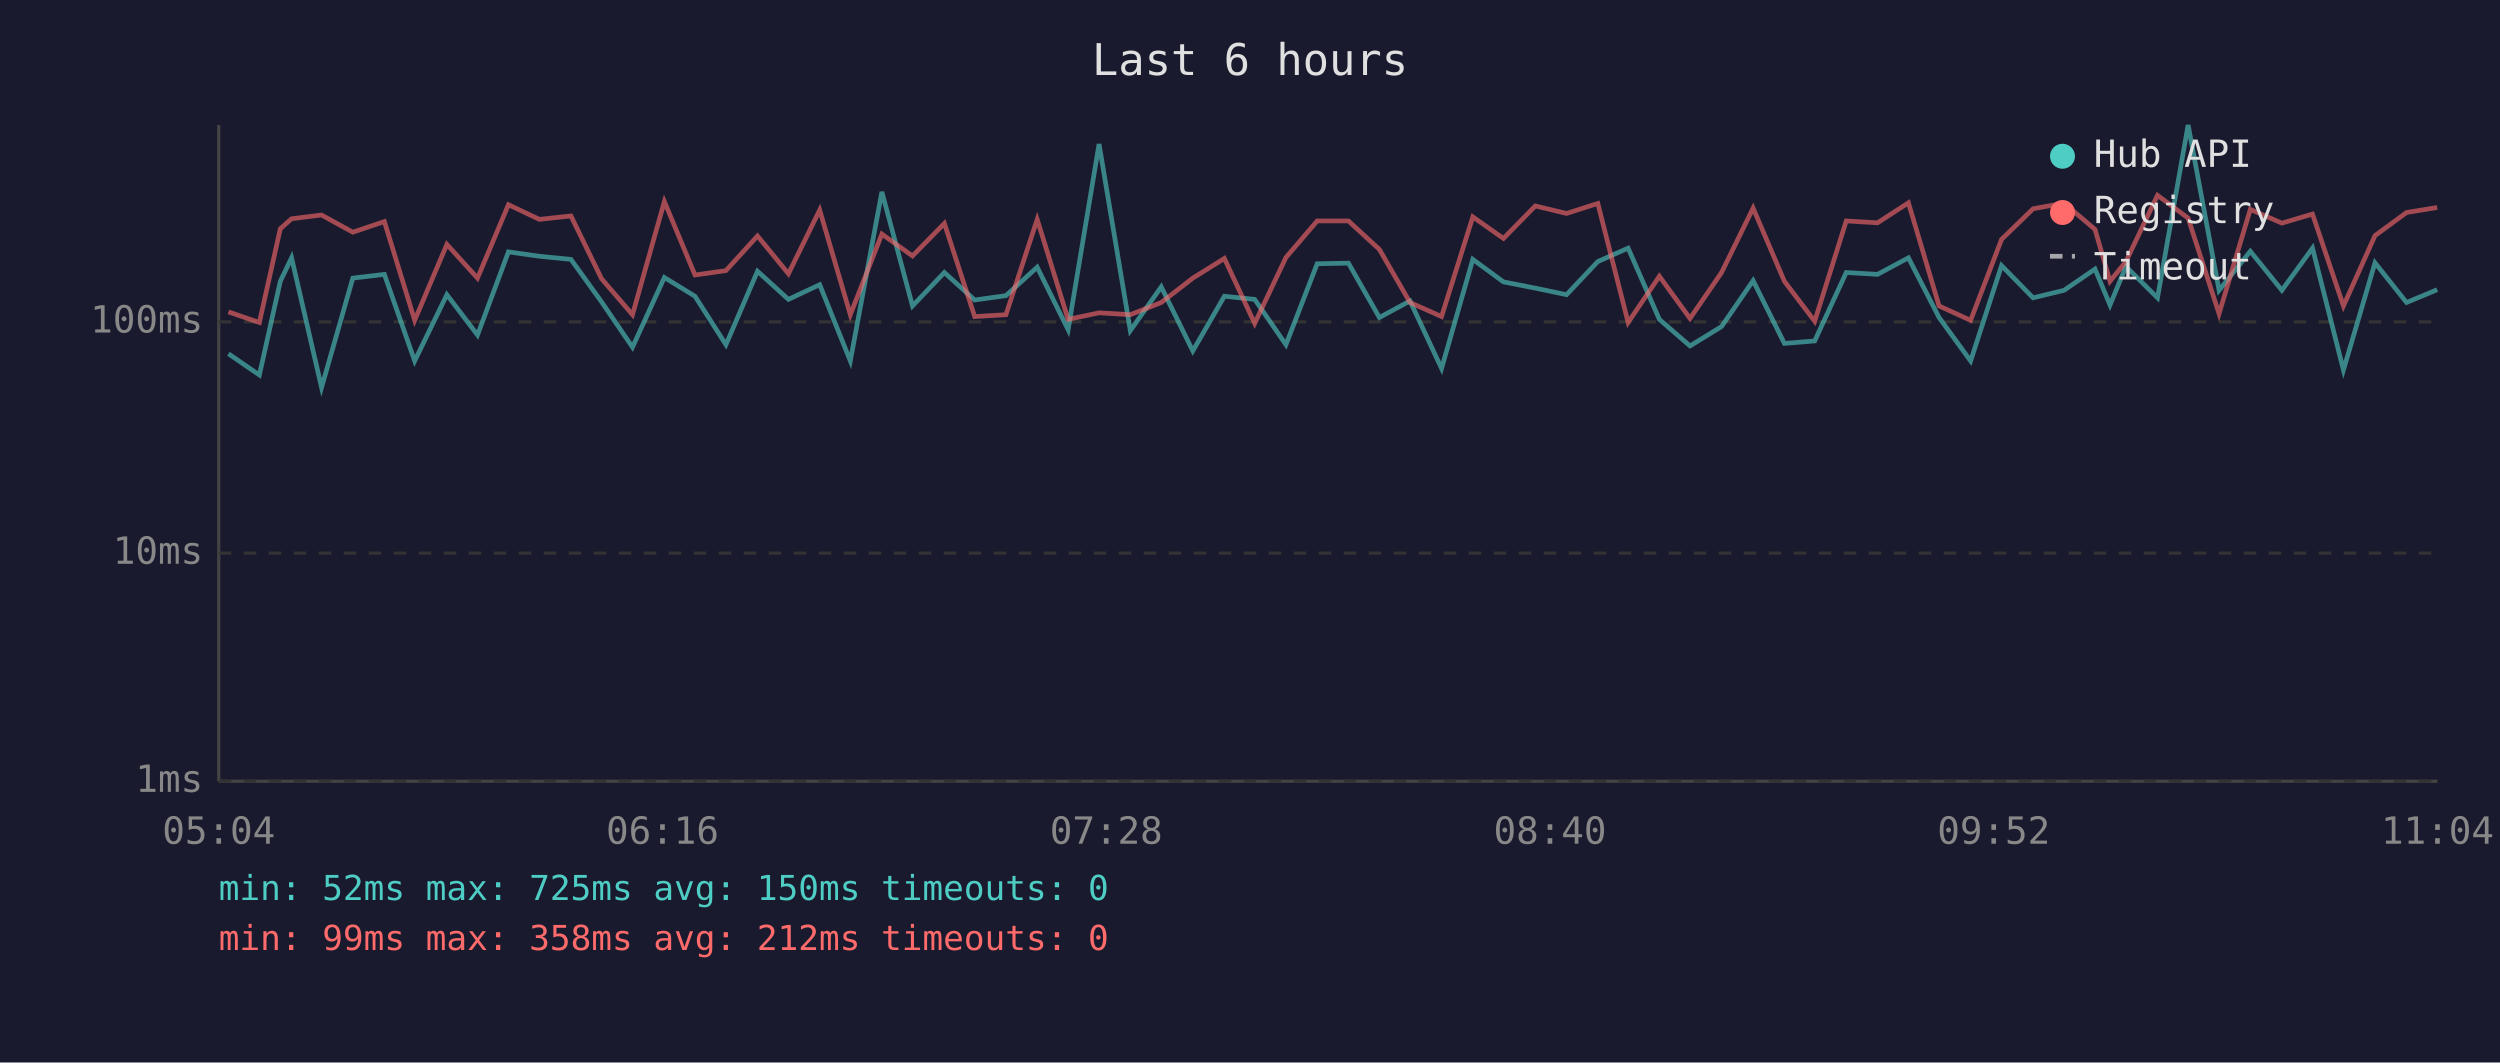
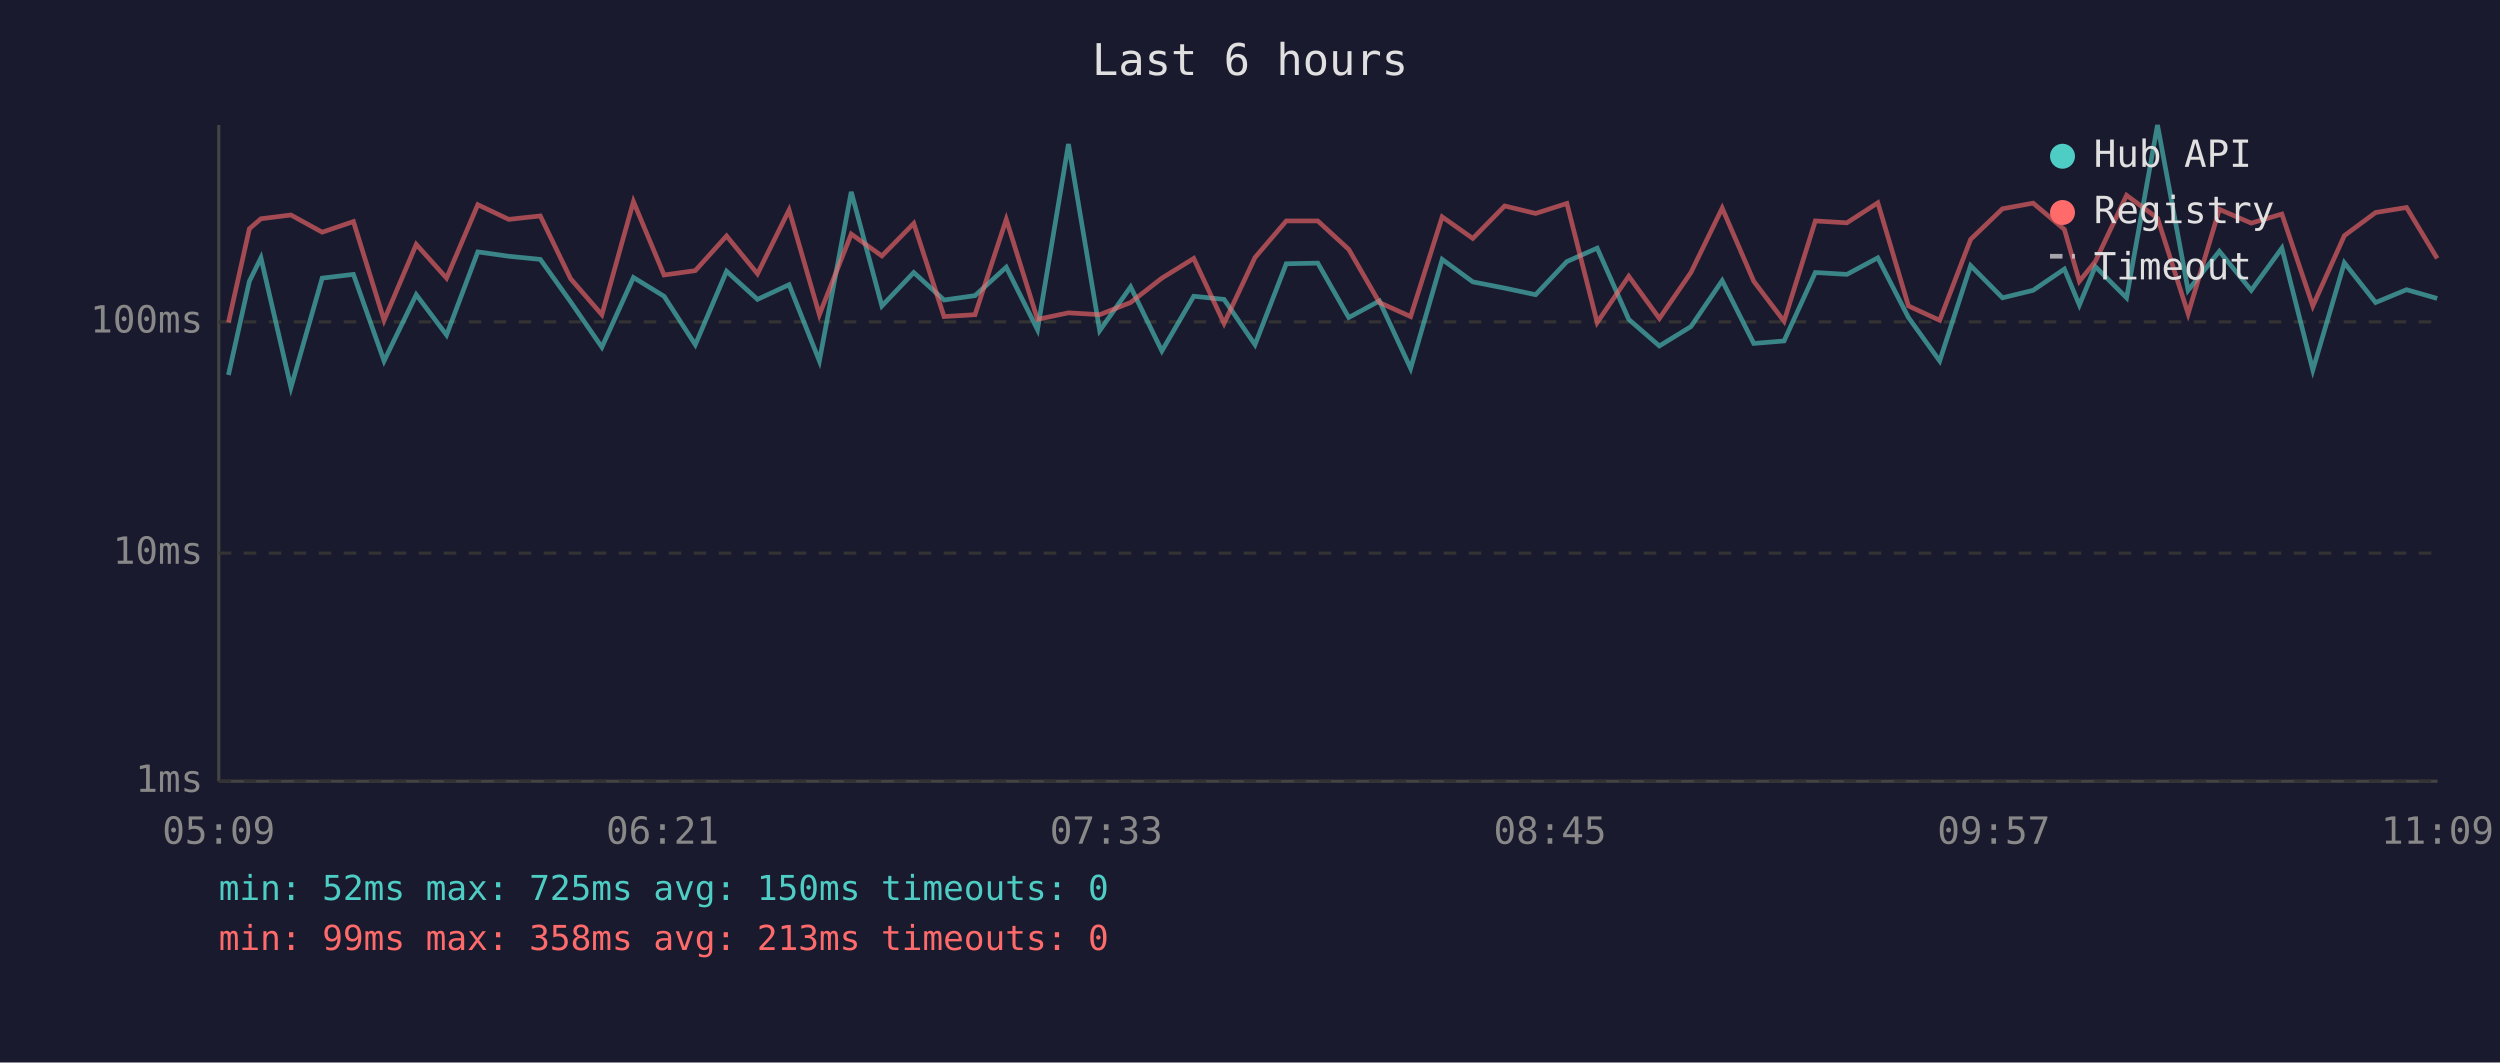
<svg xmlns="http://www.w3.org/2000/svg" viewBox="0 0 800 340" font-family="monospace" font-size="12">
  <rect width="800" height="340" fill="#1a1a2e" />
  <text x="400" y="24" fill="#e0e0e0" font-size="14" text-anchor="middle">Last 6 hours</text>
  <line x1="70" y1="40" x2="70" y2="250" stroke="#444" stroke-width="1" />
  <line x1="70" y1="250" x2="780" y2="250" stroke="#444" stroke-width="1" />
  <line x1="70" y1="250" x2="780" y2="250" stroke="#333" stroke-width="1" stroke-dasharray="4" />
  <text x="65" y="250" fill="#888" text-anchor="end" dominant-baseline="middle">1ms</text>
  <line x1="70" y1="177" x2="780" y2="177" stroke="#333" stroke-width="1" stroke-dasharray="4" />
  <text x="65" y="177" fill="#888" text-anchor="end" dominant-baseline="middle">10ms</text>
  <line x1="70" y1="103" x2="780" y2="103" stroke="#333" stroke-width="1" stroke-dasharray="4" />
  <text x="65" y="103" fill="#888" text-anchor="end" dominant-baseline="middle">100ms</text>
-   <text x="70" y="270" fill="#888" text-anchor="middle">05:04</text>
-   <text x="212" y="270" fill="#888" text-anchor="middle">06:16</text>
-   <text x="354" y="270" fill="#888" text-anchor="middle">07:28</text>
-   <text x="496" y="270" fill="#888" text-anchor="middle">08:40</text>
-   <text x="638" y="270" fill="#888" text-anchor="middle">09:52</text>
-   <text x="780" y="270" fill="#888" text-anchor="middle">11:04</text>
-   <polyline points="73.1,113.2 83.0,120.0 89.7,90.0 93.3,82.5 102.9,124.0 112.9,89.0 123.0,87.8 132.7,115.5 143.0,94.3 152.8,107.2 162.7,80.6 172.6,82.0 182.7,83.0 192.5,96.6 202.4,111.1 212.6,88.8 222.4,94.8 232.3,110.3 242.4,86.8 252.3,95.8 262.3,91.1 272.1,115.5 282.2,61.4 292.0,97.9 302.2,87.2 311.9,96.0 321.9,94.6 331.9,85.5 341.8,105.5 351.7,46.1 361.7,105.8 371.6,91.8 381.7,112.3 391.8,94.8 401.5,95.8 411.5,110.3 421.5,84.4 431.5,84.2 441.4,101.6 451.2,96.3 461.3,117.9 471.3,83.0 481.1,90.2 491.3,92.2 501.3,94.3 511.3,83.7 521.0,79.4 531.0,102.2 540.8,110.7 550.9,104.5 561.0,89.8 571.0,109.9 580.7,109.1 590.8,87.2 600.8,87.8 610.7,82.5 620.5,101.6 630.6,115.5 640.5,85.0 650.6,95.3 660.5,92.9 670.4,86.1 675.2,97.6 680.3,85.3 690.4,95.3 700.2,40.0 710.1,92.9 720.1,80.4 730.2,92.9 740.0,79.4 749.9,118.4 760.0,84.1 770.1,96.8 779.9,92.7" fill="none" stroke="#4ecdc4" stroke-width="1.5" opacity="0.6" />
-   <polyline points="73.1,99.8 83.0,103.2 89.7,73.2 93.3,70.0 102.9,68.8 112.9,74.3 123.0,70.9 132.7,102.5 143.0,78.2 152.8,89.0 162.7,65.5 172.6,70.2 182.7,69.1 192.5,89.2 202.4,100.7 212.6,64.5 222.4,88.0 232.3,86.6 242.4,75.5 252.3,87.6 262.3,67.2 272.1,100.7 282.2,74.9 292.0,81.9 302.2,71.5 311.9,101.3 321.9,100.7 331.9,70.2 341.8,102.2 351.7,100.1 361.7,100.7 371.6,96.8 381.7,89.0 391.8,82.7 401.5,103.5 411.5,82.4 421.5,70.7 431.5,70.7 441.4,79.8 451.2,96.8 461.3,101.3 471.3,69.4 481.1,76.3 491.3,65.9 501.3,68.3 511.3,65.1 521.0,103.2 531.0,88.4 540.8,101.9 550.9,87.2 561.0,66.6 571.0,90.0 580.7,102.8 590.8,70.7 600.8,71.3 610.7,64.9 620.5,97.9 630.6,102.5 640.5,76.6 650.6,66.8 660.5,65.0 670.4,73.4 675.2,90.0 680.3,83.7 690.4,62.5 700.2,69.8 710.1,100.4 720.1,67.0 730.2,71.4 740.0,68.5 749.9,97.9 760.0,75.4 770.1,68.0 779.9,66.4" fill="none" stroke="#ff6b6b" stroke-width="1.5" opacity="0.6" />
+   <text x="70" y="270" fill="#888" text-anchor="middle">05:09</text>
+   <text x="212" y="270" fill="#888" text-anchor="middle">06:21</text>
+   <text x="354" y="270" fill="#888" text-anchor="middle">07:33</text>
+   <text x="496" y="270" fill="#888" text-anchor="middle">08:45</text>
+   <text x="638" y="270" fill="#888" text-anchor="middle">09:57</text>
+   <text x="780" y="270" fill="#888" text-anchor="middle">11:09</text>
+   <polyline points="73.1,120.0 79.8,90.0 83.5,82.5 93.1,124.0 103.1,89.0 113.1,87.8 122.9,115.5 133.2,94.3 142.9,107.2 152.9,80.6 162.8,82.0 172.9,83.0 182.6,96.6 192.6,111.1 202.7,88.8 212.5,94.8 222.5,110.3 232.5,86.8 242.4,95.8 252.5,91.1 262.2,115.5 272.4,61.4 282.2,97.9 292.4,87.2 302.1,96.0 312.0,94.6 322.0,85.5 332.0,105.5 341.9,46.1 351.9,105.8 361.8,91.8 371.8,112.3 382.0,94.8 391.7,95.8 401.6,110.3 411.6,84.4 421.7,84.2 431.6,101.6 441.4,96.3 451.4,117.9 461.5,83.0 471.3,90.2 481.5,92.2 491.4,94.3 501.4,83.7 511.1,79.4 521.2,102.2 531.0,110.7 541.1,104.5 551.1,89.8 561.2,109.9 570.9,109.1 580.9,87.2 591.0,87.8 600.9,82.5 610.7,101.6 620.7,115.5 630.6,85.0 640.8,95.3 650.6,92.9 660.6,86.1 665.4,97.6 670.5,85.3 680.5,95.3 690.4,40.0 700.2,92.9 710.2,80.4 720.4,92.9 730.2,79.4 740.1,118.4 750.2,84.1 760.2,96.8 770.1,92.7 779.9,95.5" fill="none" stroke="#4ecdc4" stroke-width="1.5" opacity="0.6" />
+   <polyline points="73.1,103.2 79.8,73.2 83.5,70.0 93.1,68.8 103.1,74.3 113.1,70.9 122.9,102.5 133.2,78.2 142.9,89.0 152.9,65.5 162.8,70.2 172.9,69.1 182.6,89.2 192.6,100.7 202.7,64.5 212.5,88.0 222.5,86.6 232.5,75.5 242.4,87.6 252.5,67.2 262.2,100.7 272.4,74.9 282.2,81.9 292.4,71.5 302.1,101.3 312.0,100.7 322.0,70.2 332.0,102.2 341.9,100.1 351.9,100.7 361.8,96.8 371.8,89.0 382.0,82.7 391.7,103.5 401.6,82.4 411.6,70.7 421.7,70.7 431.6,79.8 441.4,96.8 451.4,101.3 461.5,69.4 471.3,76.3 481.5,65.9 491.4,68.3 501.4,65.1 511.1,103.2 521.2,88.4 531.0,101.9 541.1,87.2 551.1,66.6 561.2,90.0 570.9,102.8 580.9,70.7 591.0,71.3 600.9,64.9 610.7,97.9 620.7,102.5 630.6,76.6 640.8,66.8 650.6,65.0 660.6,73.4 665.4,90.0 670.5,83.7 680.5,62.5 690.4,69.8 700.2,100.4 710.2,67.0 720.4,71.4 730.2,68.5 740.1,97.9 750.2,75.4 760.2,68.0 770.1,66.4 779.9,82.7" fill="none" stroke="#ff6b6b" stroke-width="1.5" opacity="0.6" />
  <circle cx="660" cy="50" r="4" fill="#4ecdc4" />
  <text x="670" y="50" fill="#e0e0e0" dominant-baseline="middle">Hub API</text>
  <circle cx="660" cy="68" r="4" fill="#ff6b6b" />
  <text x="670" y="68" fill="#e0e0e0" dominant-baseline="middle">Registry</text>
  <line x1="656" y1="82" x2="664" y2="82" stroke="#e0e0e0" stroke-width="1.5" stroke-dasharray="4,3" opacity="0.7" />
  <text x="670" y="86" fill="#e0e0e0" dominant-baseline="middle">Timeout</text>
  <text x="70" y="288" fill="#4ecdc4" font-size="11">min: 52ms  max: 725ms  avg: 150ms  timeouts: 0</text>
-   <text x="70" y="304" fill="#ff6b6b" font-size="11">min: 99ms  max: 358ms  avg: 212ms  timeouts: 0</text>
+   <text x="70" y="304" fill="#ff6b6b" font-size="11">min: 99ms  max: 358ms  avg: 213ms  timeouts: 0</text>
</svg>
